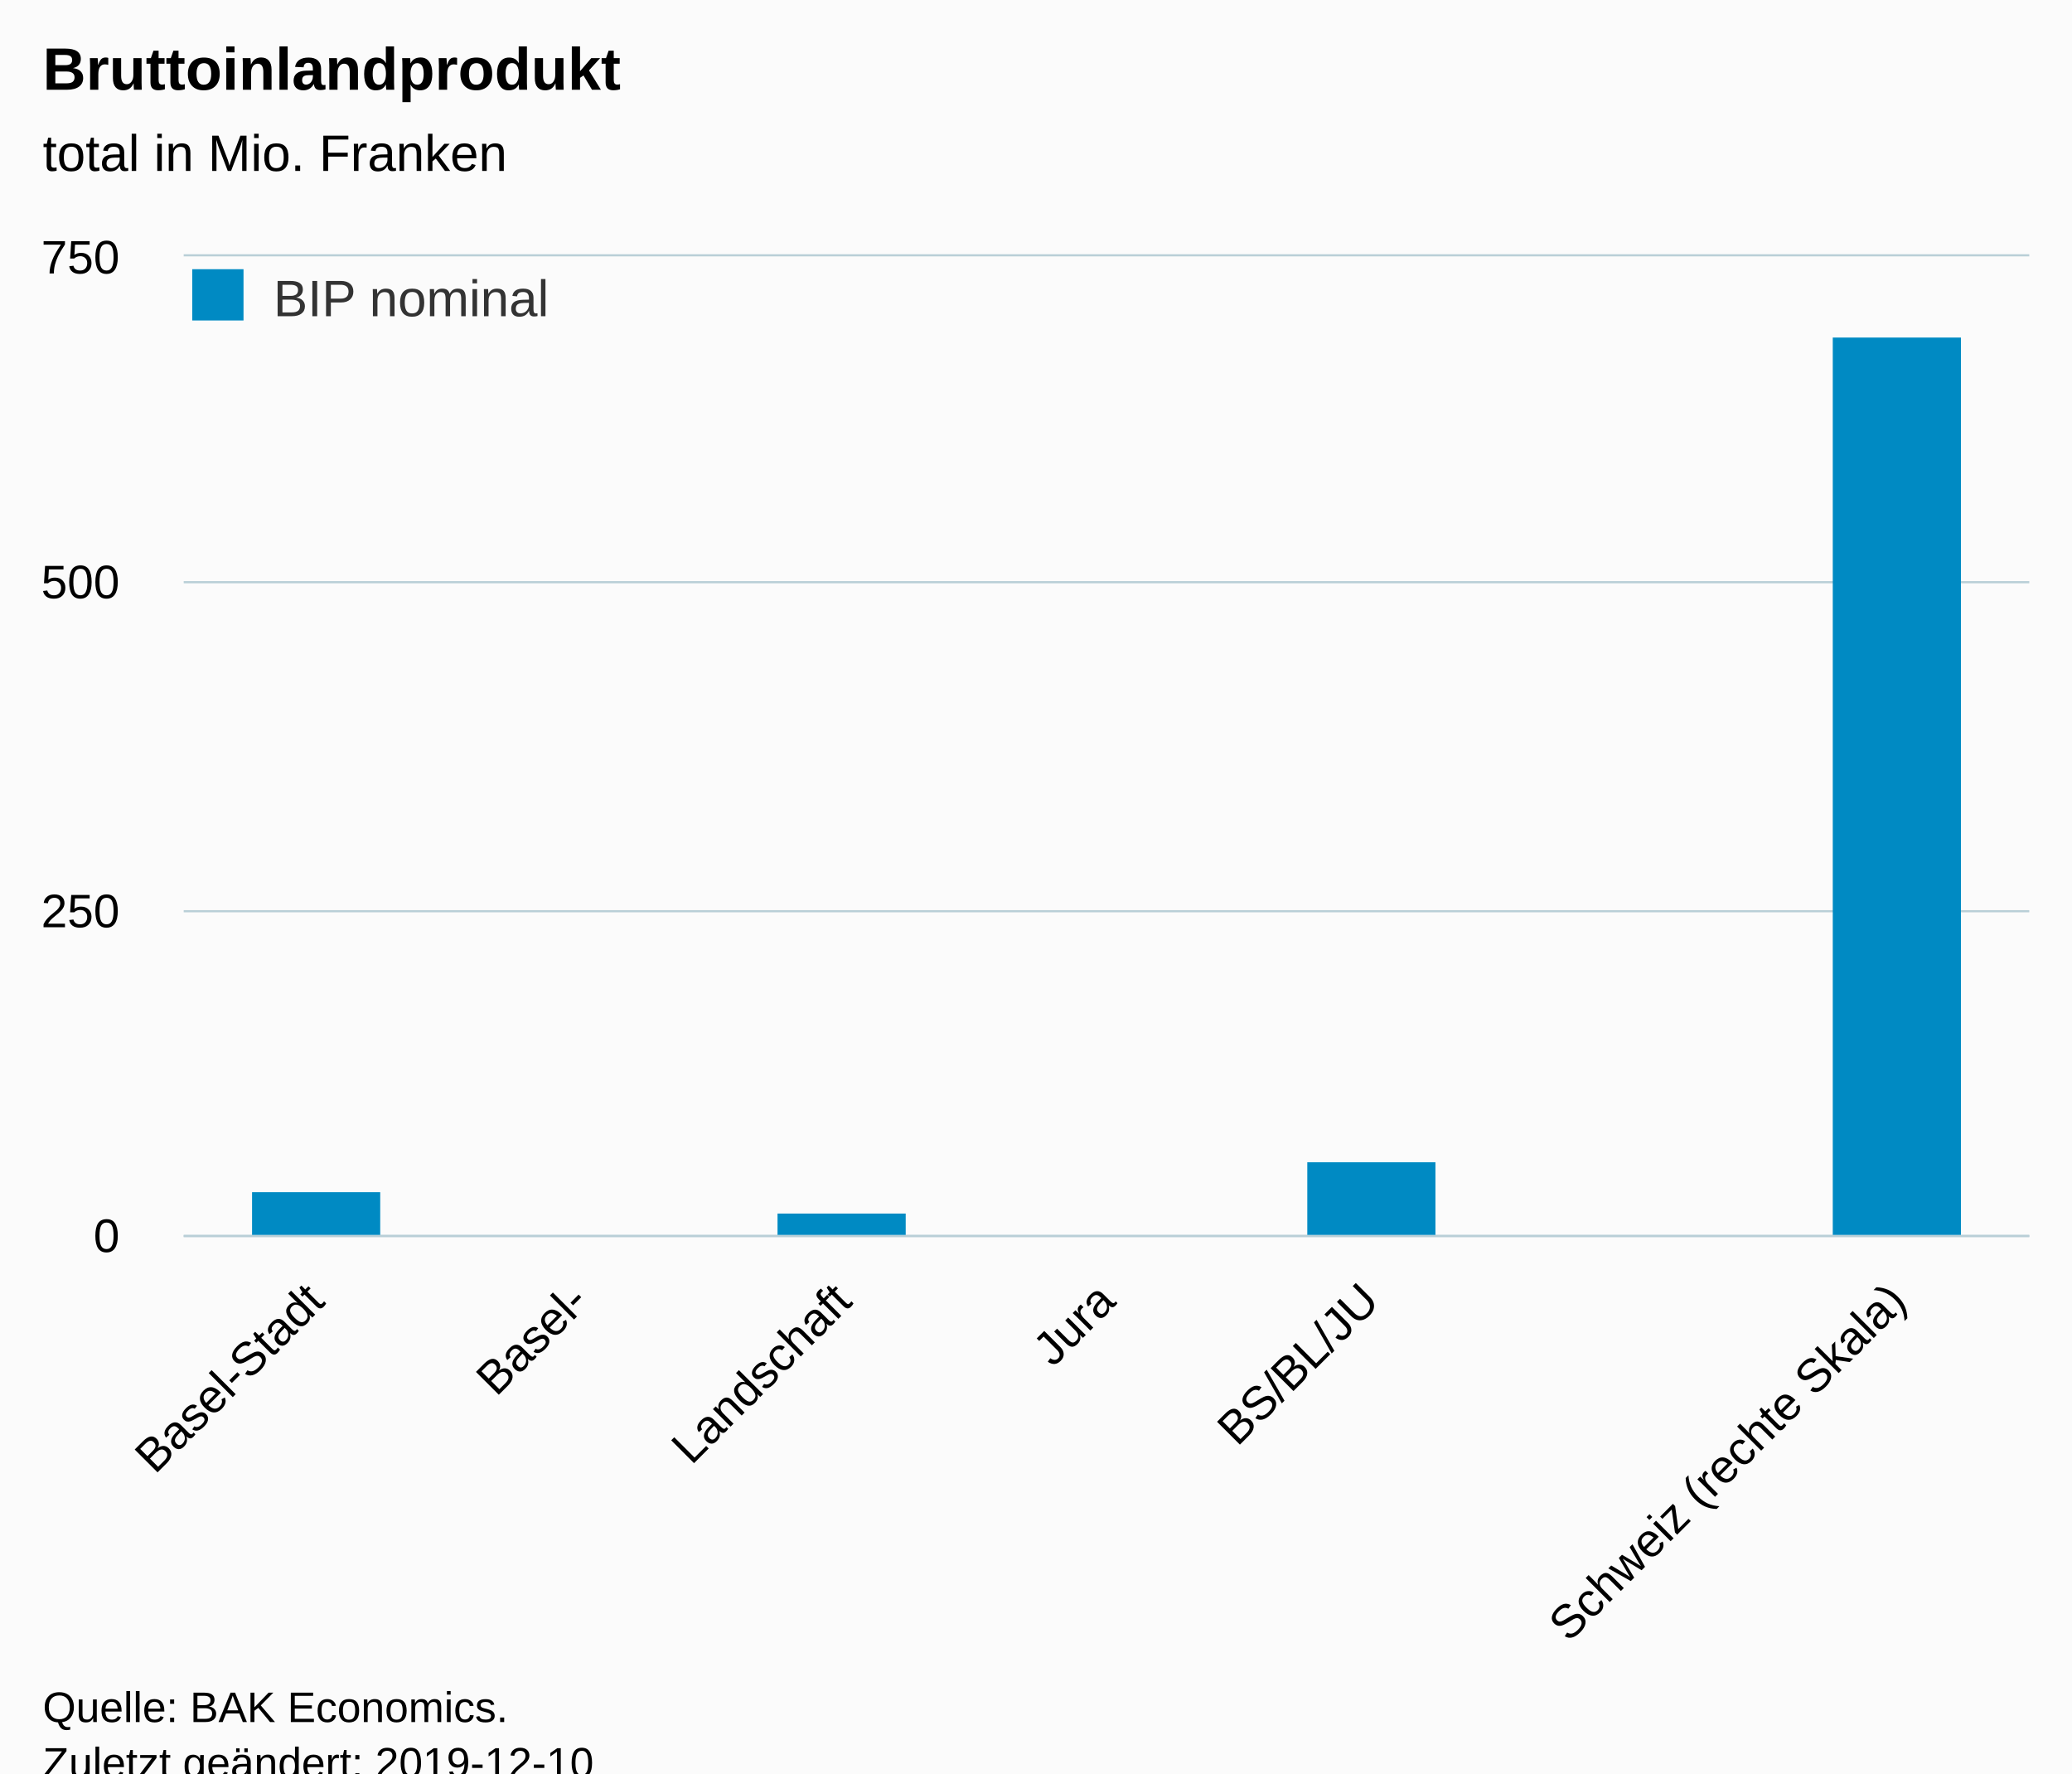
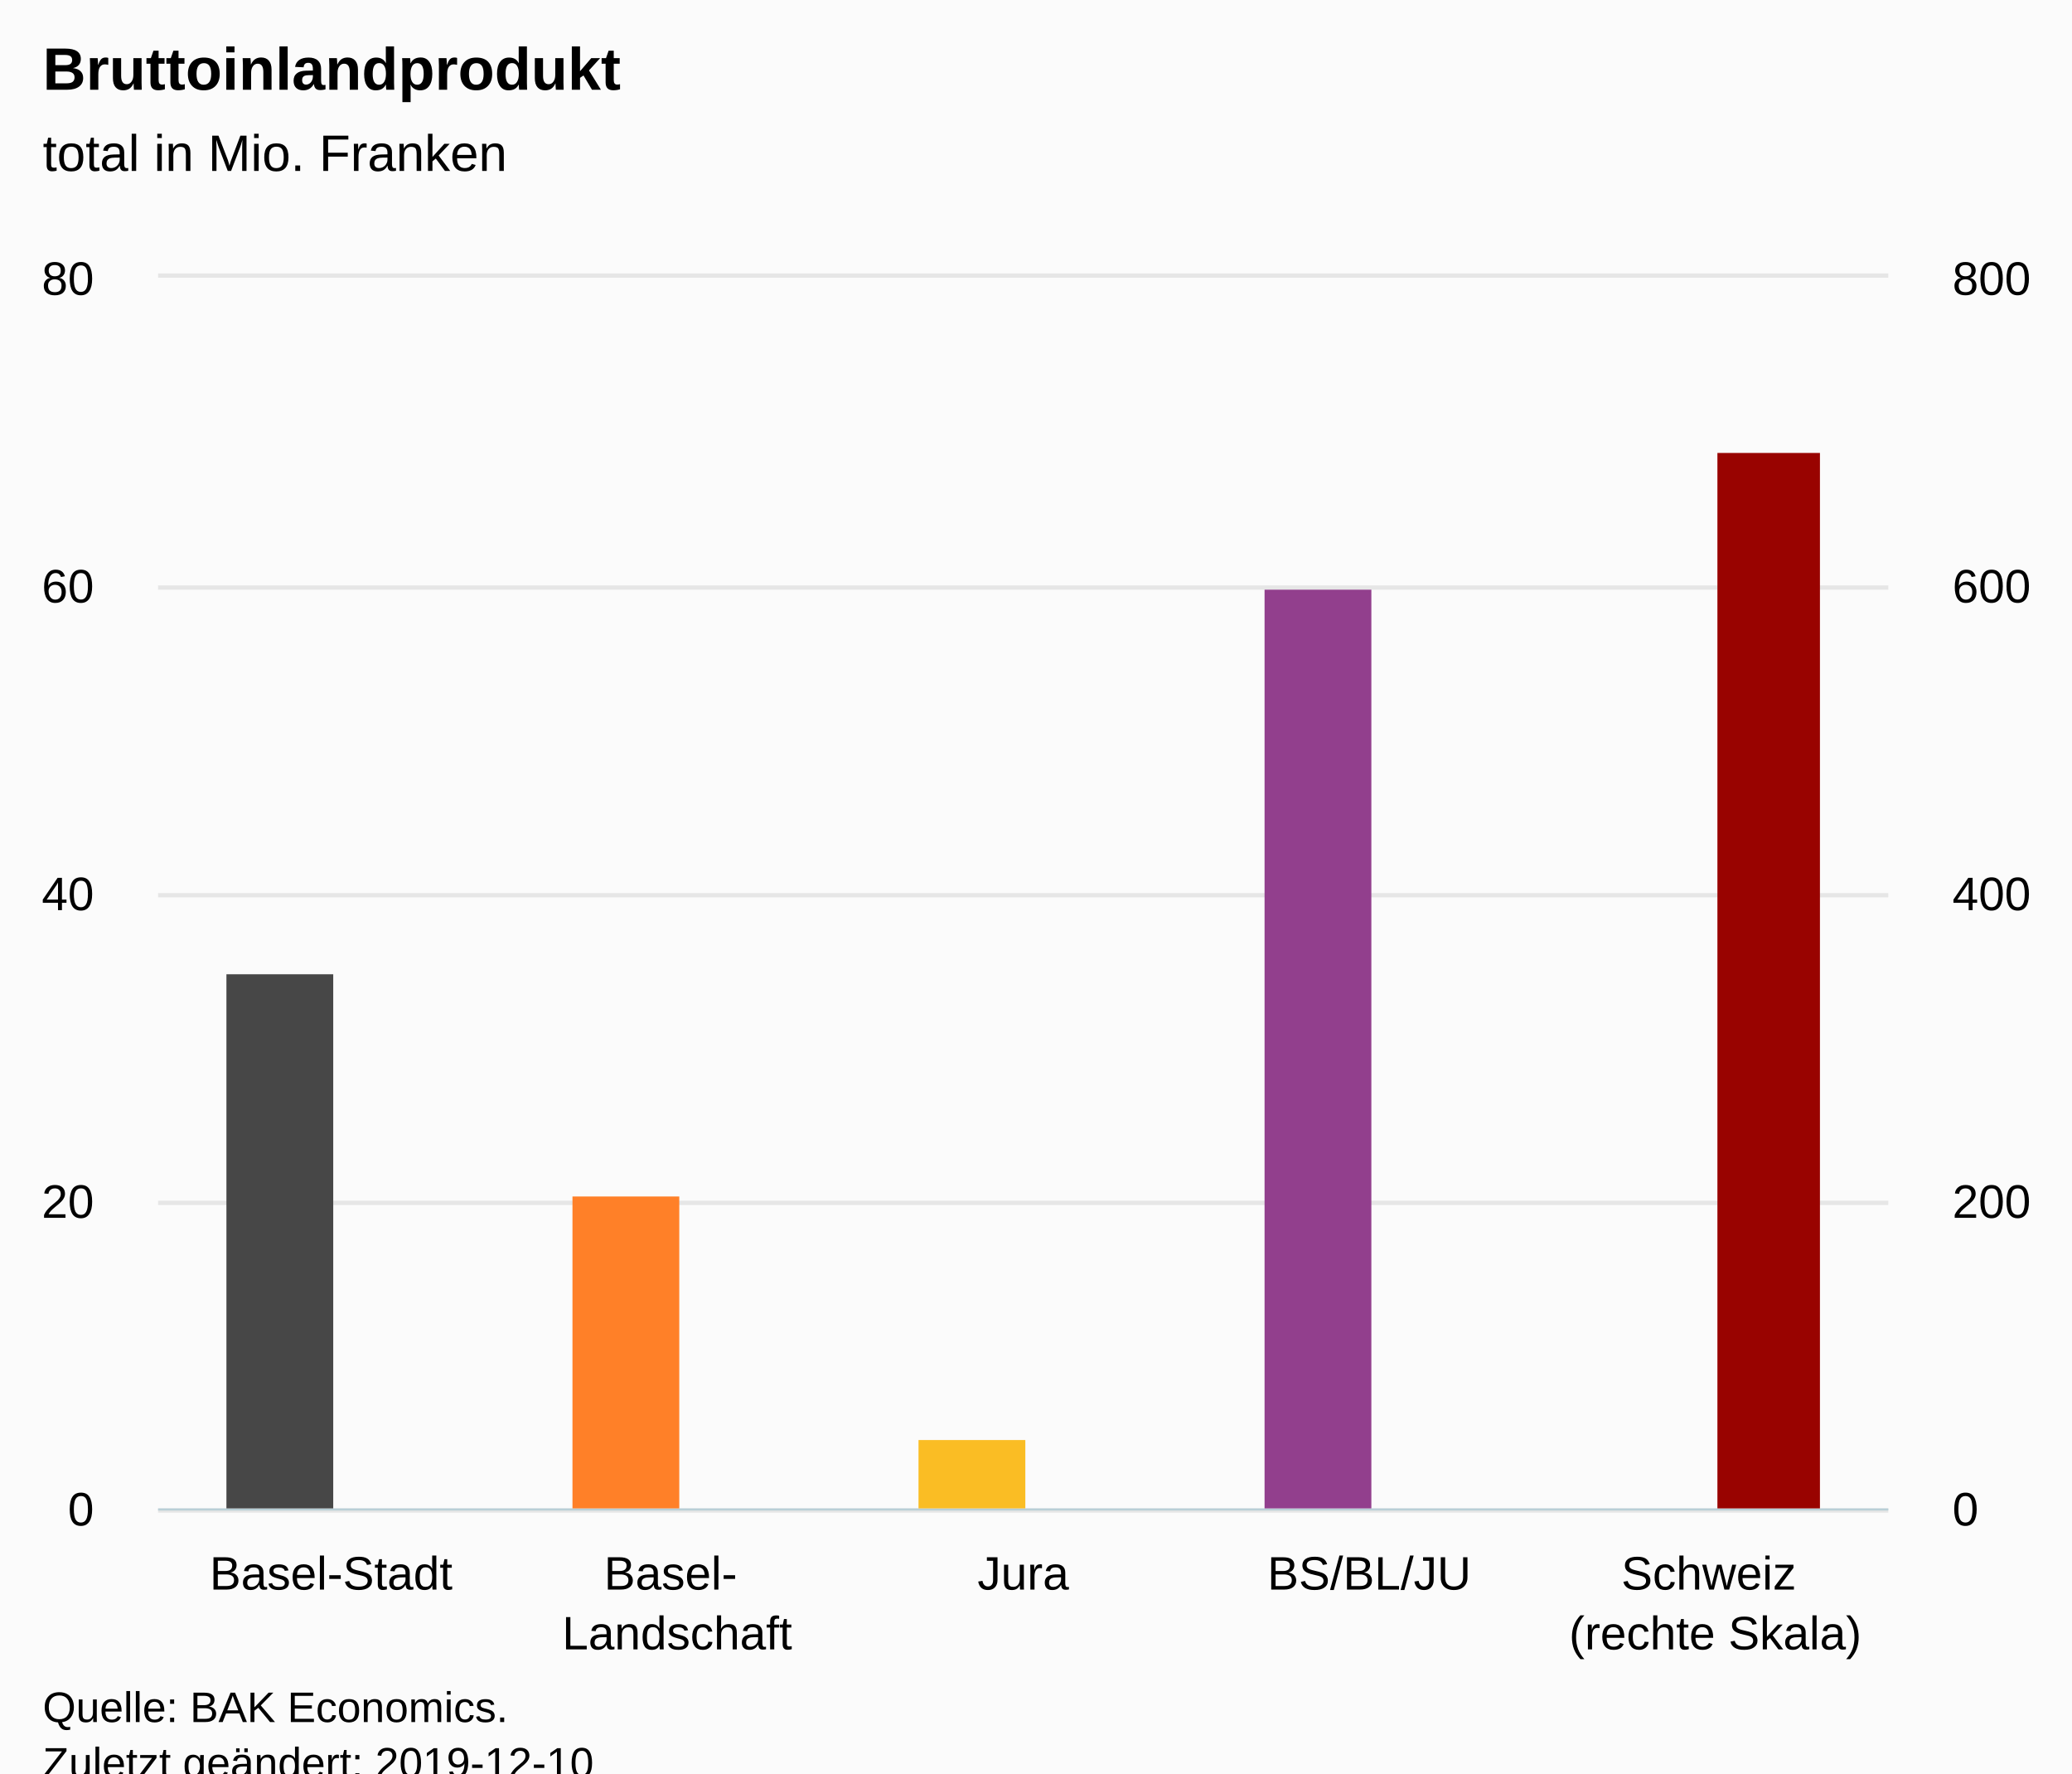
<svg xmlns="http://www.w3.org/2000/svg" version="1.1" class="highcharts-root" style="font-family:Arial;font-size:12px;" viewBox="0 0 485 415">
  <defs>
-     <clipPath id="highcharts-nqs3s2p-6">
-       <rect x="0" y="0" width="432" height="229" fill="none" />
+     <clipPath id="highcharts-tuzo1io-8">
+       <rect x="0" y="0" width="405" height="288" fill="none" />
    </clipPath>
-     <clipPath id="highcharts-nqs3s2p-7">
-       <rect x="0" y="0" width="432" height="229" fill="none" />
+     <clipPath id="highcharts-tuzo1io-9">
+       <rect x="0" y="0" width="405" height="288" fill="none" />
+     </clipPath>
+     <clipPath id="highcharts-tuzo1io-10">
+       <rect x="0" y="0" width="405" height="288" fill="none" />
    </clipPath>
  </defs>
  <rect fill="#fbfbfb" class="highcharts-background" x="0" y="0" width="485" height="428" rx="0" ry="0" />
-   <rect fill="none" class="highcharts-plot-background" x="43" y="60" width="432" height="229" />
+   <rect fill="none" class="highcharts-plot-background" x="37" y="65" width="405" height="288" />
  <g class="highcharts-pane-group" data-z-index="0" />
  <g class="highcharts-grid highcharts-xaxis-grid " data-z-index="1">
-     <path fill="none" data-z-index="1" class="highcharts-grid-line" d="M 104.5 60 L 104.5 289" opacity="1" />
-     <path fill="none" data-z-index="1" class="highcharts-grid-line" d="M 165.5 60 L 165.5 289" opacity="1" />
-     <path fill="none" data-z-index="1" class="highcharts-grid-line" d="M 227.5 60 L 227.5 289" opacity="1" />
-     <path fill="none" data-z-index="1" class="highcharts-grid-line" d="M 289.5 60 L 289.5 289" opacity="1" />
-     <path fill="none" data-z-index="1" class="highcharts-grid-line" d="M 351.5 60 L 351.5 289" opacity="1" />
-     <path fill="none" data-z-index="1" class="highcharts-grid-line" d="M 412.5 60 L 412.5 289" opacity="1" />
-     <path fill="none" data-z-index="1" class="highcharts-grid-line" d="M 474.5 60 L 474.5 289" opacity="1" />
-     <path fill="none" data-z-index="1" class="highcharts-grid-line" d="M 42.5 60 L 42.5 289" opacity="1" />
+     <path fill="none" data-z-index="1" class="highcharts-grid-line" d="M 117.5 65 L 117.5 353" opacity="1" />
+     <path fill="none" data-z-index="1" class="highcharts-grid-line" d="M 198.5 65 L 198.5 353" opacity="1" />
+     <path fill="none" data-z-index="1" class="highcharts-grid-line" d="M 279.5 65 L 279.5 353" opacity="1" />
+     <path fill="none" data-z-index="1" class="highcharts-grid-line" d="M 360.5 65 L 360.5 353" opacity="1" />
+     <path fill="none" data-z-index="1" class="highcharts-grid-line" d="M 441.5 65 L 441.5 353" opacity="1" />
+     <path fill="none" data-z-index="1" class="highcharts-grid-line" d="M 36.5 65 L 36.5 353" opacity="1" />
  </g>
  <g class="highcharts-grid highcharts-yaxis-grid " data-z-index="1">
-     <path fill="none" stroke="#B9CFD7" stroke-width="0.5" data-z-index="1" class="highcharts-grid-line" d="M 43 289.25 L 475 289.25" opacity="1" />
-     <path fill="none" stroke="#B9CFD7" stroke-width="0.5" data-z-index="1" class="highcharts-grid-line" d="M 43 213.25 L 475 213.25" opacity="1" />
-     <path fill="none" stroke="#B9CFD7" stroke-width="0.5" data-z-index="1" class="highcharts-grid-line" d="M 43 136.25 L 475 136.25" opacity="1" />
-     <path fill="none" stroke="#B9CFD7" stroke-width="0.5" data-z-index="1" class="highcharts-grid-line" d="M 43 59.75 L 475 59.75" opacity="1" />
+     <path fill="none" stroke="#e6e6e6" stroke-width="1" data-z-index="1" class="highcharts-grid-line" d="M 37 353.5 L 442 353.5" opacity="1" />
+     <path fill="none" stroke="#e6e6e6" stroke-width="1" data-z-index="1" class="highcharts-grid-line" d="M 37 281.5 L 442 281.5" opacity="1" />
+     <path fill="none" stroke="#e6e6e6" stroke-width="1" data-z-index="1" class="highcharts-grid-line" d="M 37 209.5 L 442 209.5" opacity="1" />
+     <path fill="none" stroke="#e6e6e6" stroke-width="1" data-z-index="1" class="highcharts-grid-line" d="M 37 137.5 L 442 137.5" opacity="1" />
+     <path fill="none" stroke="#e6e6e6" stroke-width="1" data-z-index="1" class="highcharts-grid-line" d="M 37 64.5 L 442 64.5" opacity="1" />
  </g>
-   <rect fill="none" class="highcharts-plot-border" data-z-index="1" x="43" y="60" width="432" height="229" />
+   <g class="highcharts-grid highcharts-yaxis-grid " data-z-index="1">
+     <path fill="none" data-z-index="1" class="highcharts-grid-line" d="M 37 353.5 L 442 353.5" opacity="1" />
+     <path fill="none" data-z-index="1" class="highcharts-grid-line" d="M 37 281.5 L 442 281.5" opacity="1" />
+     <path fill="none" data-z-index="1" class="highcharts-grid-line" d="M 37 209.5 L 442 209.5" opacity="1" />
+     <path fill="none" data-z-index="1" class="highcharts-grid-line" d="M 37 137.5 L 442 137.5" opacity="1" />
+     <path fill="none" data-z-index="1" class="highcharts-grid-line" d="M 37 65.5 L 442 65.5" opacity="1" />
+   </g>
+   <rect fill="none" class="highcharts-plot-border" data-z-index="1" x="37" y="65" width="405" height="288" />
  <g class="highcharts-axis highcharts-xaxis " data-z-index="2">
-     <path fill="none" class="highcharts-axis-line" stroke="#B9CFD7" stroke-width="0.5" data-z-index="7" d="M 43 289.25 L 475 289.25" />
+     <path fill="none" class="highcharts-axis-line" stroke="#B9CFD7" stroke-width="0.5" data-z-index="7" d="M 37 353.25 L 442 353.25" />
  </g>
  <g class="highcharts-axis highcharts-yaxis " data-z-index="2">
-     <path fill="none" class="highcharts-axis-line" data-z-index="7" d="M 43 60 L 43 289" />
+     <path fill="none" class="highcharts-axis-line" data-z-index="7" d="M 37 65 L 37 353" />
+   </g>
+   <g class="highcharts-axis highcharts-yaxis " data-z-index="2">
+     <path fill="none" class="highcharts-axis-line" data-z-index="7" d="M 442 65 L 442 353" />
  </g>
  <g class="highcharts-series-group" data-z-index="3">
-     <g data-z-index="0.1" class="highcharts-series highcharts-series-0 highcharts-column-series " transform="translate(43,60) scale(1 1)" clip-path="url(#highcharts-nqs3s2p-7)">
-       <rect x="16" y="219" width="30" height="11" fill="#008AC3" class="highcharts-point" />
-       <rect x="139" y="224" width="30" height="6" fill="#008AC3" class="highcharts-point" />
-       <rect x="201" y="229" width="30" height="1" fill="#008AC3" class="highcharts-point" />
-       <rect x="263" y="212" width="30" height="18" fill="#008AC3" class="highcharts-point" />
-       <rect x="386" y="19" width="30" height="211" fill="#008AC3" class="highcharts-point" />
+     <g data-z-index="0.1" class="highcharts-series highcharts-series-0 highcharts-column-series " transform="translate(37,65) scale(1 1)" clip-path="url(#highcharts-tuzo1io-9)">
+       <rect x="16" y="163" width="25" height="126" fill="#474747" class="highcharts-point highcharts-color-0" />
+       <rect x="97" y="215" width="25" height="74" fill="#FF8028" class="highcharts-point highcharts-color-1" />
+       <rect x="178" y="272" width="25" height="17" fill="#FABD24" class="highcharts-point highcharts-color-2" />
+       <rect x="259" y="73" width="25" height="216" fill="#923F8D" class="highcharts-point highcharts-color-3" />
    </g>
-     <g data-z-index="0.1" class="highcharts-markers highcharts-series-0 highcharts-column-series " transform="translate(43,60) scale(1 1)" clip-path="none" />
+     <g data-z-index="0.1" class="highcharts-markers highcharts-series-0 highcharts-column-series " transform="translate(37,65) scale(1 1)" clip-path="none" />
+     <g data-z-index="0.1" class="highcharts-series highcharts-series-1 highcharts-column-series " transform="translate(37,65) scale(1 1)" clip-path="url(#highcharts-tuzo1io-10)">
+       <rect x="365" y="41" width="24" height="248" fill="#990300" class="highcharts-point highcharts-color-4" />
+     </g>
+     <g data-z-index="0.1" class="highcharts-markers highcharts-series-1 highcharts-column-series " transform="translate(37,65) scale(1 1)" clip-path="none" />
  </g>
  <text x="10" text-anchor="start" class="highcharts-title" data-z-index="4" style="color:#000000;font-size:14px;font-weight:bold;fill:#000000;" y="21">
    <tspan>Bruttoinlandprodukt</tspan>
  </text>
  <text x="10" text-anchor="start" class="highcharts-subtitle" data-z-index="4" style="color:#000000;font-size:12px;font-weight:normal;font-family:Arial;fill:#000000;" y="40">
    <tspan>total in Mio. Franken</tspan>
  </text>
-   <g class="highcharts-legend" data-z-index="7" transform="translate(35,56)">
-     <rect fill="none" class="highcharts-legend-box" rx="0" ry="0" x="0" y="0" width="104" height="31" visibility="visible" />
-     <g data-z-index="1">
-       <g>
-         <g class="highcharts-legend-item highcharts-column-series highcharts-color-undefined highcharts-series-0" data-z-index="1" transform="translate(8,3)">
-           <text x="21" style="color:#333333;font-size:12px;font-weight:normal;cursor:pointer;fill:#333333;" text-anchor="start" data-z-index="2" y="15">
-             <tspan>BIP nominal</tspan>
-           </text>
-           <rect x="2" y="4" width="12" height="12" fill="#008AC3" class="highcharts-point" data-z-index="3" />
-         </g>
-       </g>
-     </g>
-   </g>
  <g class="highcharts-axis-labels highcharts-xaxis-labels " data-z-index="7">
-     <text x="76.45" style="color:#000000;cursor:default;font-size:11px;fill:#000000;" text-anchor="end" transform="translate(0,0) rotate(-45 76.44987 305)" y="305" opacity="1">Basel-Stadt</text>
-     <text x="138.164" style="color:#000000;cursor:default;font-size:11px;fill:#000000;" text-anchor="end" transform="translate(0,0) rotate(-45 138.1642 305)" y="305" opacity="1">Basel-</text>
-     <text x="199.878" style="color:#000000;cursor:default;font-size:11px;fill:#000000;" text-anchor="end" transform="translate(0,0) rotate(-45 199.8784 305)" y="305" opacity="1">Landschaft</text>
-     <text x="261.593" style="color:#000000;cursor:default;font-size:11px;fill:#000000;" text-anchor="end" transform="translate(0,0) rotate(-45 261.5927 305)" y="305" opacity="1">Jura</text>
-     <text x="323.307" style="color:#000000;cursor:default;font-size:11px;fill:#000000;" text-anchor="end" transform="translate(0,0) rotate(-45 323.307 305)" y="305" opacity="1">BS/BL/JU</text>
-     <text x="385.021" style="color:#000000;cursor:default;font-size:11px;fill:#000000;" text-anchor="end" transform="translate(0,0) rotate(-45 385.0213 305)" y="305" opacity="1" />
-     <text x="446.736" style="color:#000000;cursor:default;font-size:11px;fill:#000000;" text-anchor="end" transform="translate(0,0) rotate(-45 446.7356 305)" y="305" opacity="1">
-       <tspan>Schweiz (rechte Skala)</tspan>
+     <text x="77.5" style="color:#000000;cursor:default;font-size:11px;fill:#000000;" text-anchor="middle" transform="translate(0,0)" y="372" opacity="1">Basel-Stadt</text>
+     <text x="158.5" style="color:#000000;cursor:default;font-size:11px;fill:#000000;" text-anchor="middle" transform="translate(0,0)" y="372" opacity="1">
+       <tspan>Basel-</tspan>
+       <tspan dy="14" x="158.5">Landschaft</tspan>
+     </text>
+     <text x="239.5" style="color:#000000;cursor:default;font-size:11px;fill:#000000;" text-anchor="middle" transform="translate(0,0)" y="372" opacity="1">Jura</text>
+     <text x="320.5" style="color:#000000;cursor:default;font-size:11px;fill:#000000;" text-anchor="middle" transform="translate(0,0)" y="372" opacity="1">BS/BL/JU</text>
+     <text x="401.5" style="color:#000000;cursor:default;font-size:11px;fill:#000000;" text-anchor="middle" transform="translate(0,0)" y="372" opacity="1">
+       <tspan>Schweiz</tspan>
+       <tspan dy="14" x="401.5">(rechte Skala)</tspan>
    </text>
  </g>
  <g class="highcharts-axis-labels highcharts-yaxis-labels " data-z-index="7">
-     <text x="28" style="color:#000000;cursor:default;font-size:11px;fill:#000000;" text-anchor="end" transform="translate(0,0)" y="293" opacity="1">0</text>
-     <text x="28" style="color:#000000;cursor:default;font-size:11px;fill:#000000;" text-anchor="end" transform="translate(0,0)" y="217" opacity="1">250</text>
-     <text x="28" style="color:#000000;cursor:default;font-size:11px;fill:#000000;" text-anchor="end" transform="translate(0,0)" y="140" opacity="1">500</text>
-     <text x="28" style="color:#000000;cursor:default;font-size:11px;fill:#000000;" text-anchor="end" transform="translate(0,0)" y="64" opacity="1">750</text>
+     <text x="22" style="color:#000000;cursor:default;font-size:11px;fill:#000000;" text-anchor="end" transform="translate(0,0)" y="357" opacity="1">0</text>
+     <text x="22" style="color:#000000;cursor:default;font-size:11px;fill:#000000;" text-anchor="end" transform="translate(0,0)" y="285" opacity="1">20</text>
+     <text x="22" style="color:#000000;cursor:default;font-size:11px;fill:#000000;" text-anchor="end" transform="translate(0,0)" y="213" opacity="1">40</text>
+     <text x="22" style="color:#000000;cursor:default;font-size:11px;fill:#000000;" text-anchor="end" transform="translate(0,0)" y="141" opacity="1">60</text>
+     <text x="22" style="color:#000000;cursor:default;font-size:11px;fill:#000000;" text-anchor="end" transform="translate(0,0)" y="69" opacity="1">80</text>
+   </g>
+   <g class="highcharts-axis-labels highcharts-yaxis-labels " data-z-index="7">
+     <text x="457" style="color:#000000;cursor:default;font-size:11px;fill:#000000;" text-anchor="start" transform="translate(0,0)" y="357" opacity="1">0</text>
+     <text x="457" style="color:#000000;cursor:default;font-size:11px;fill:#000000;" text-anchor="start" transform="translate(0,0)" y="285" opacity="1">200</text>
+     <text x="457" style="color:#000000;cursor:default;font-size:11px;fill:#000000;" text-anchor="start" transform="translate(0,0)" y="213" opacity="1">400</text>
+     <text x="457" style="color:#000000;cursor:default;font-size:11px;fill:#000000;" text-anchor="start" transform="translate(0,0)" y="141" opacity="1">600</text>
+     <text x="457" style="color:#000000;cursor:default;font-size:11px;fill:#000000;" text-anchor="start" transform="translate(0,0)" y="69" opacity="1">800</text>
  </g>
  <text x="10" class="highcharts-credits" text-anchor="start" data-z-index="8" style="cursor:default;color:#000000;font-size:10px;fill:#000000;" y="403">
    <tspan>Quelle: BAK Economics.</tspan>
    <tspan x="10" dy="13">Zuletzt geändert: 2019-12-10</tspan>
  </text>
</svg>
